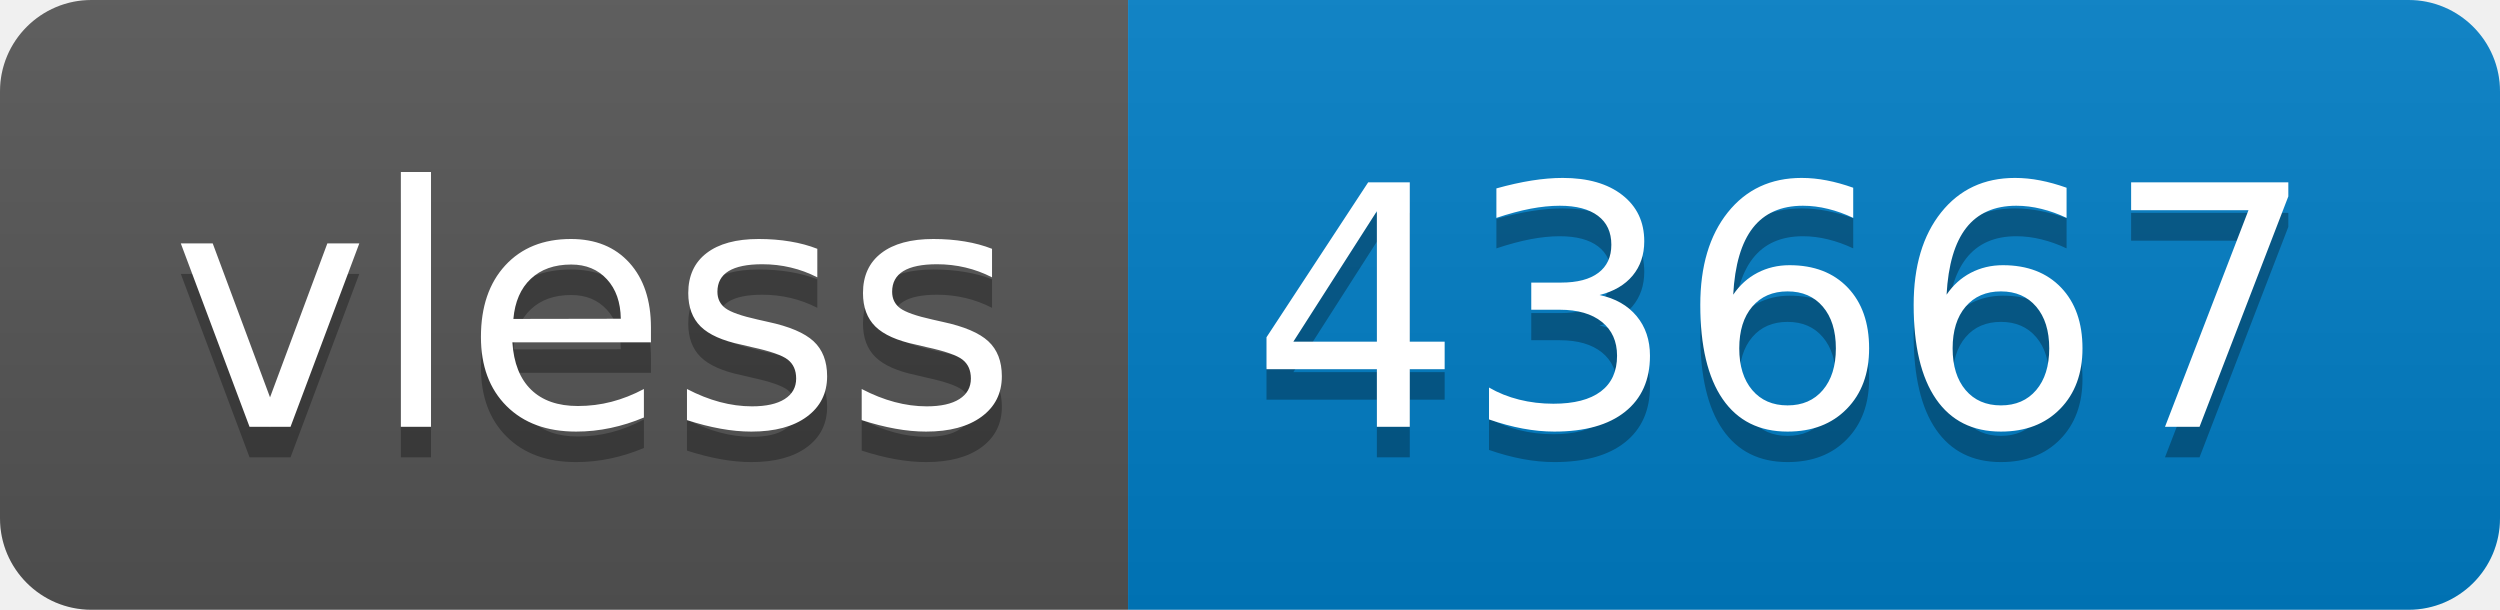
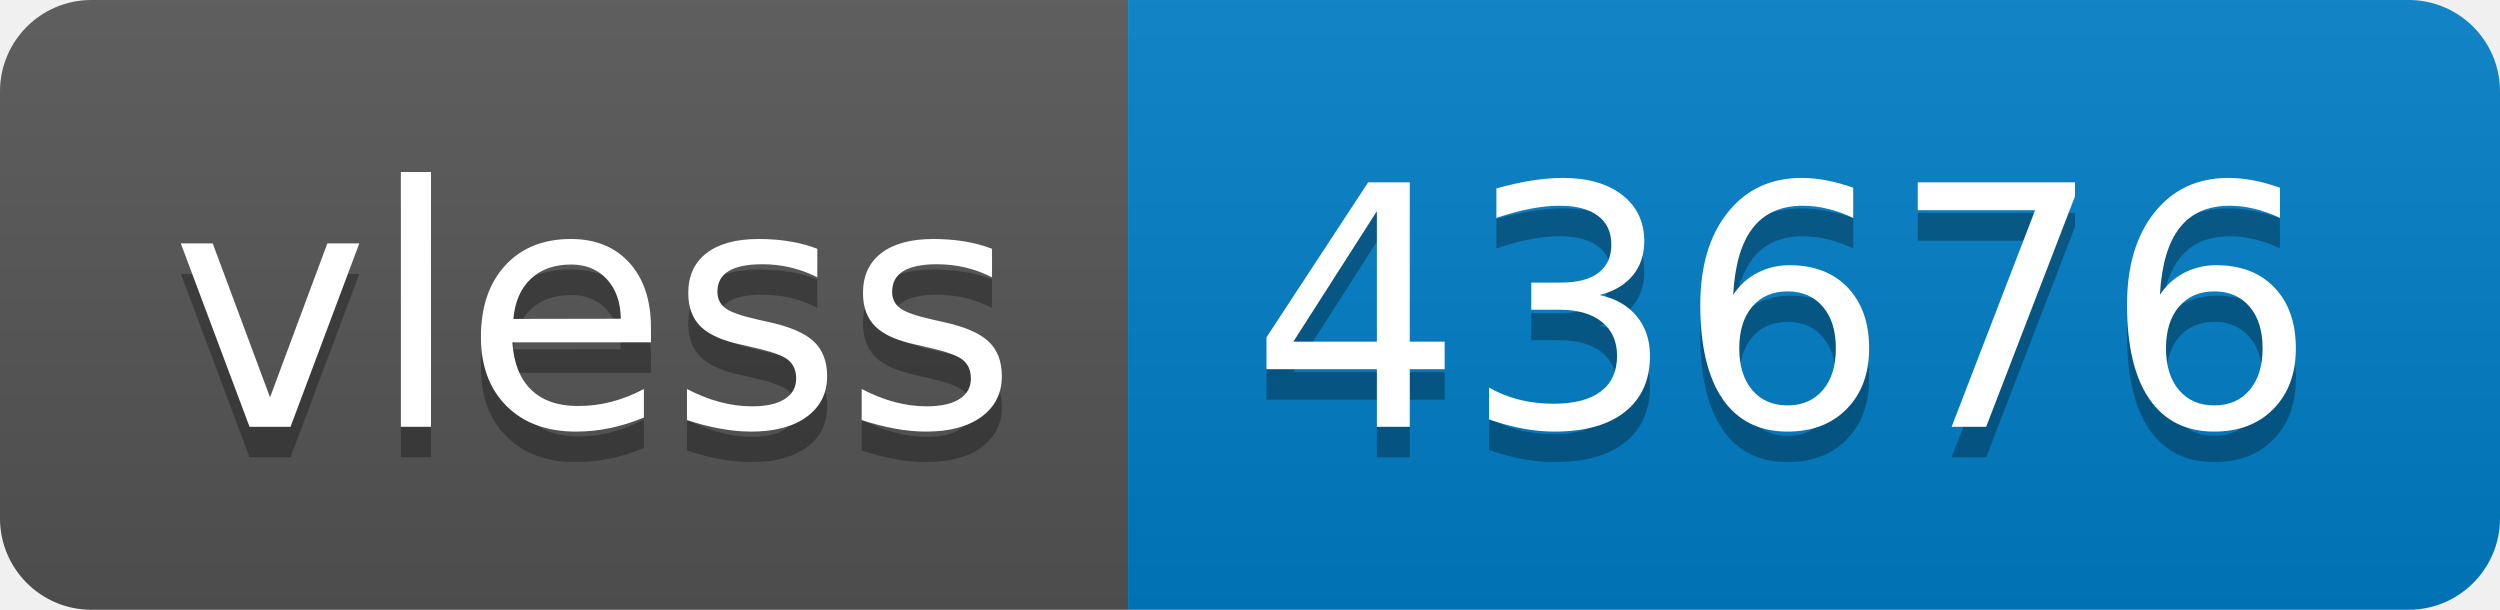
- <svg xmlns="http://www.w3.org/2000/svg" width="82" height="20" role="img" aria-label="vless: 43667">
+ <svg xmlns="http://www.w3.org/2000/svg" width="82" height="20" role="img" aria-label="vless: 43676">
  <linearGradient id="s" x2="0" y2="100%">
    <stop offset="0" stop-color="#bbb" stop-opacity=".1" />
    <stop offset="1" stop-opacity=".1" />
  </linearGradient>
  <clipPath id="r">
    <rect width="82" height="20" rx="3" fill="#fff" />
  </clipPath>
  <g clip-path="url(#r)">
    <rect width="37" height="20" fill="#555" />
    <rect x="37" width="45" height="20" fill="#007ec6" />
    <rect width="82" height="20" fill="url(#s)" />
  </g>
  <g fill="#fff" text-anchor="middle" font-family="Verdana,Geneva,DejaVu Sans,sans-serif" text-rendering="geometricPrecision" font-size="110">
    <text aria-hidden="true" x="195" y="150" fill="#010101" fill-opacity=".3" transform="scale(.1)" textLength="270">vless</text>
    <text x="195" y="140" transform="scale(.1)" fill="#fff" textLength="270">vless</text>
-     <text aria-hidden="true" x="585" y="150" fill="#010101" fill-opacity=".3" transform="scale(.1)" textLength="350">43667</text>
-     <text x="585" y="140" transform="scale(.1)" fill="#fff" textLength="350">43667</text>
+     <text aria-hidden="true" x="585" y="150" fill="#010101" fill-opacity=".3" transform="scale(.1)" textLength="350">43676</text>
+     <text x="585" y="140" transform="scale(.1)" fill="#fff" textLength="350">43676</text>
  </g>
</svg>
